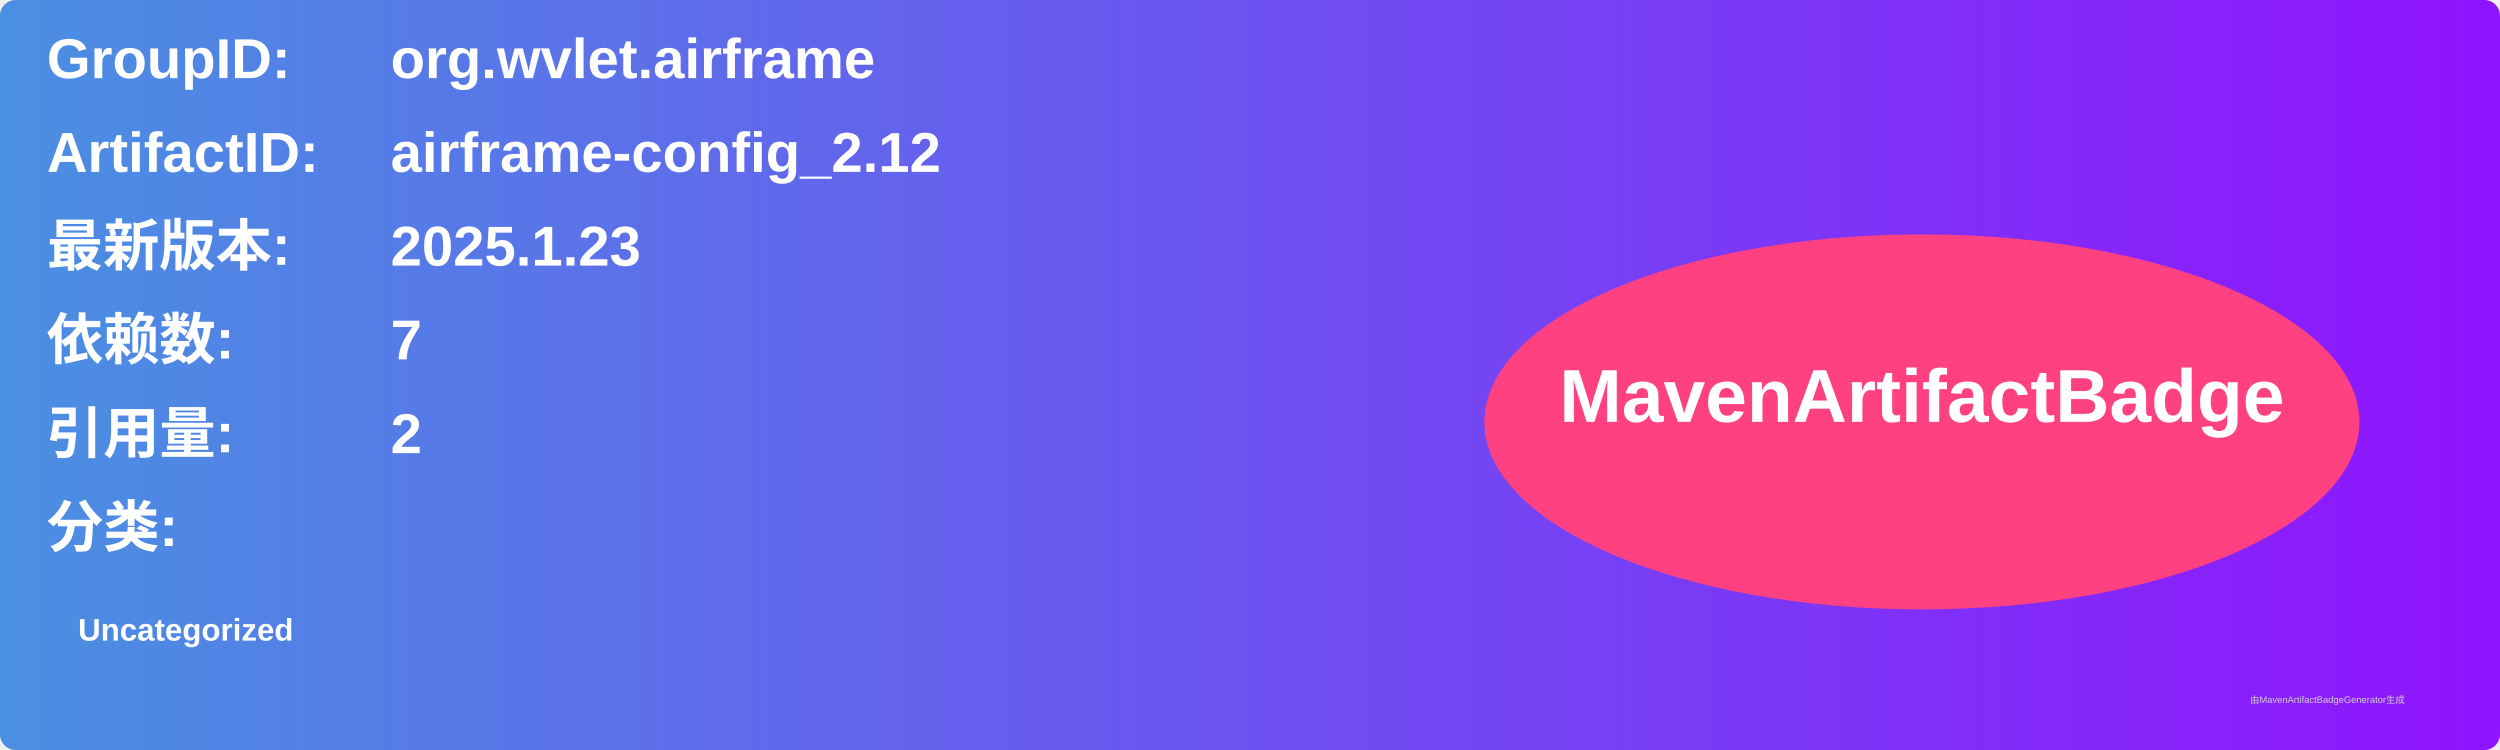
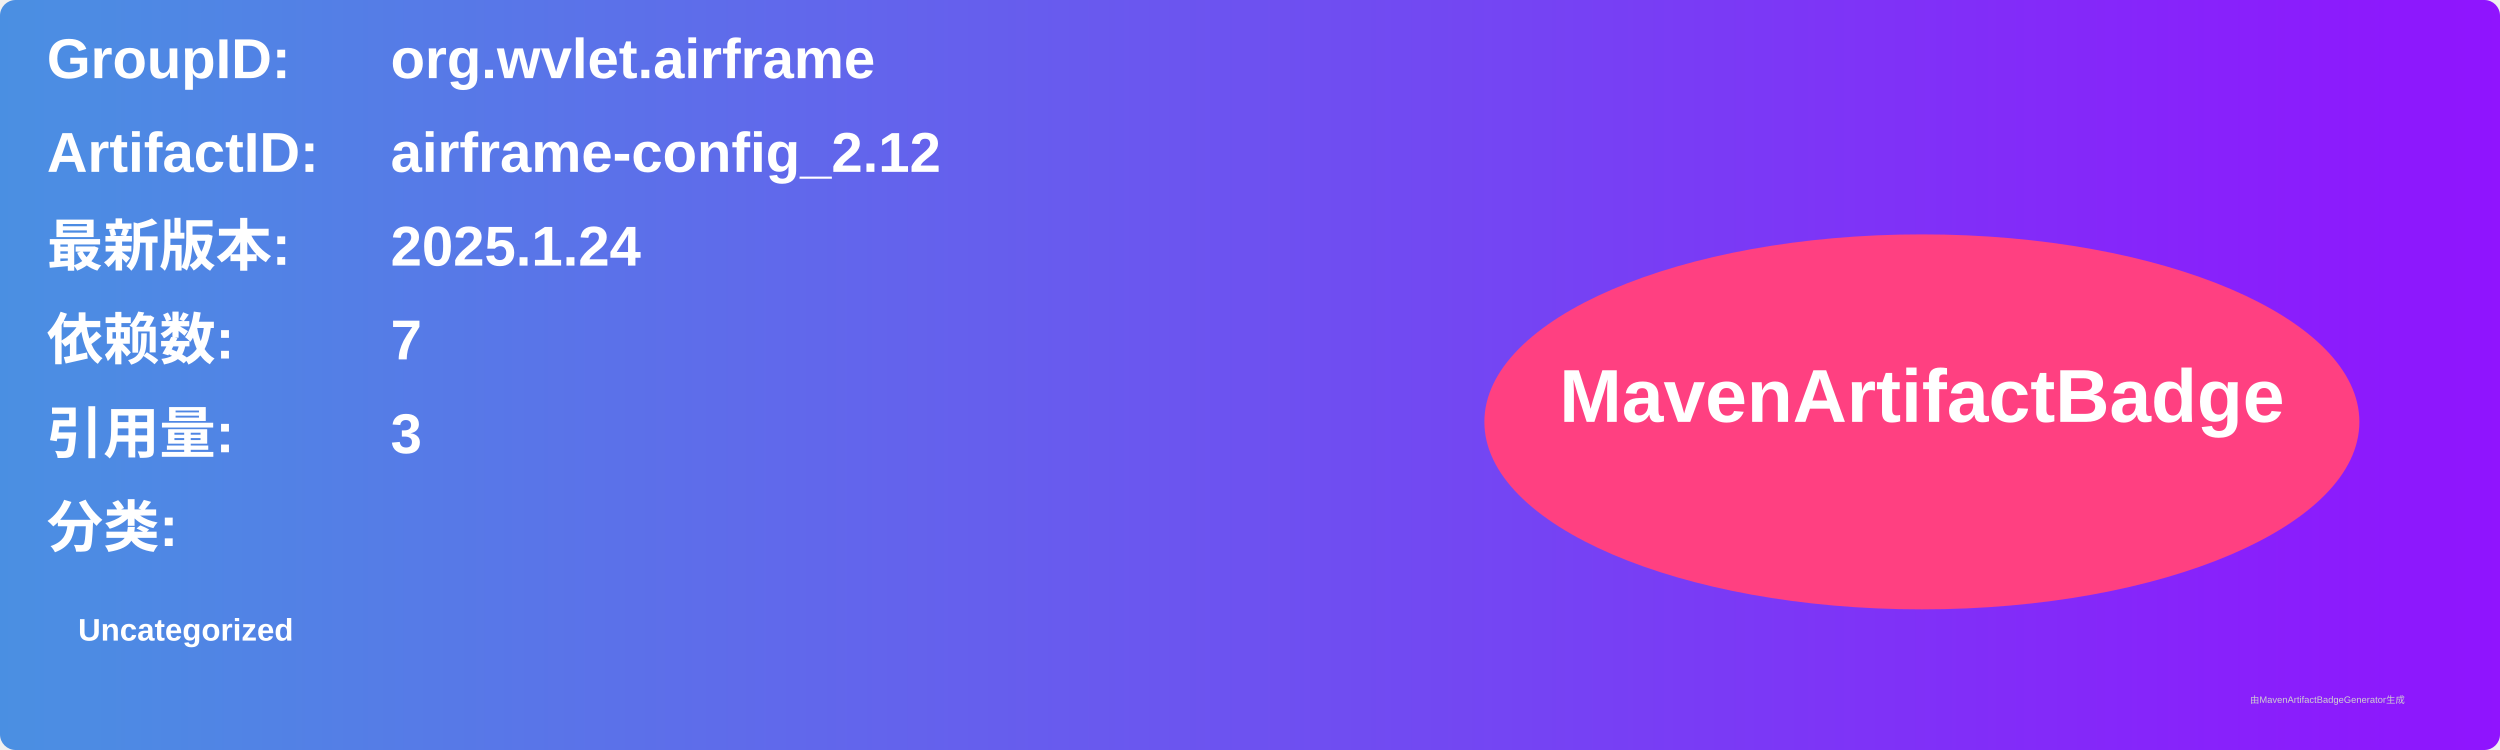
<svg xmlns="http://www.w3.org/2000/svg" width="800" height="240" viewBox="0 0 800 240">
  <linearGradient id="grad" x1="0%" y1="0%" x2="100%" y2="0%">
    <stop offset="0%" stop-color="#4a90e2" />
    <stop offset="100%" stop-color="#9013fe" />
  </linearGradient>
  <rect width="100%" height="100%" rx="5" ry="5" fill="url(#grad)" />
  <g transform="translate(15, 15)">
    <text x="0" y="10" font-family="Arial" font-size="18" fill="white" font-weight="bold" width="260">GroupID:</text>
    <text x="110" y="10" font-family="Arial" font-size="18" fill="white" font-weight="bold" width="460">org.wvlet.airframe</text>
    <text x="0" y="40" font-family="Arial" font-size="18" fill="white" font-weight="bold" width="260">ArtifactID:</text>
    <text x="110" y="40" font-family="Arial" font-size="18" fill="white" font-weight="bold" width="460">airframe-config_2.12</text>
    <text x="0" y="70" font-family="Arial" font-size="18" fill="white" font-weight="bold">最新版本:</text>
    <text x="110" y="70" font-family="Arial" font-size="18" fill="white" font-weight="bold">
-       <tspan font-weight="bold">2025.1.23</tspan>
+       <tspan font-weight="bold">2025.1.24</tspan>
    </text>
    <text x="0" y="100" font-family="Arial" font-size="18" fill="white" font-weight="bold">依赖数: </text>
    <text x="110" y="100" font-family="Arial" font-size="18" fill="white">
      <tspan font-weight="bold">7</tspan>
    </text>
    <text x="0" y="130" font-family="Arial" font-size="18" fill="white" font-weight="bold">引用量: </text>
    <text x="110" y="130" font-family="Arial" font-size="18" fill="white">
-       <tspan font-weight="bold">2</tspan>
+       <tspan font-weight="bold">3</tspan>
    </text>
    <text x="0" y="160" font-family="Arial" font-size="18" fill="white" font-weight="bold">分类:</text>
    <text x="10" y="190" font-family="Arial" font-size="10" fill="white">
      <tspan font-weight="bold">Uncategorized</tspan>
    </text>
    <ellipse cx="600" cy="120" rx="140" ry="60" fill="#ff4081" />
    <text x="600" y="120" text-anchor="middle" font-family="Arial" font-size="24" fill="white" font-weight="bold">MavenArtifactBadge</text>
  </g>
  <text x="720" y="225" font-family="Arial" font-size="3" fill="#d0d0d0">由MavenArtifactBadgeGenerator生成</text>
</svg>
